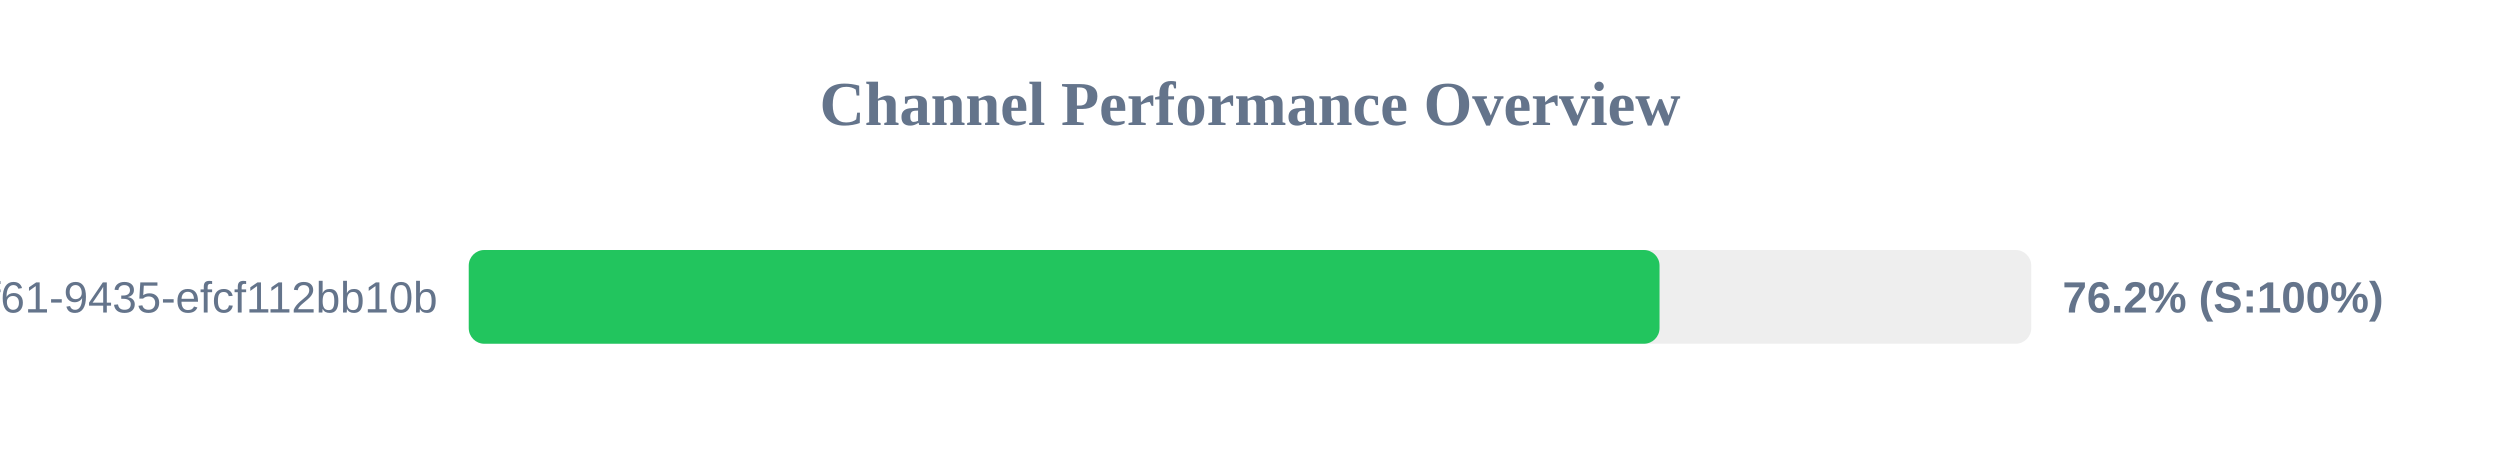
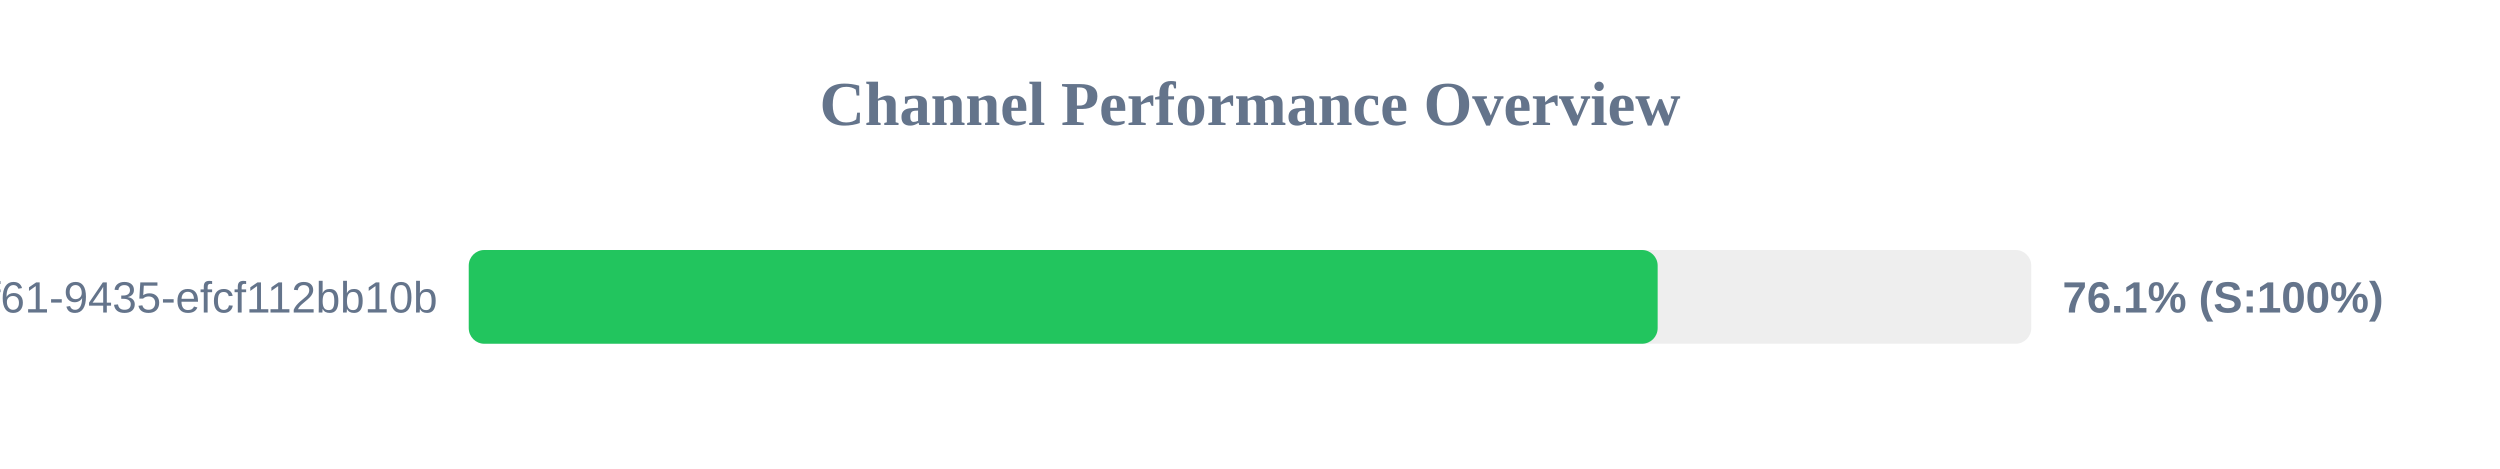
<svg xmlns="http://www.w3.org/2000/svg" width="800" height="150" version="1.1">
  <style>
        .row { font: 14px Arial; fill: #64748b; }
        .score { font: bold 14px Arial; fill: #64748b; }
    </style>
  <text x="400" y="40" text-anchor="middle" font-size="20px" font-weight="bold" fill="#64748b">Channel Performance Overview</text>
  <rect x="150" y="80" width="500" height="30" fill="#eee" rx="5" />
-   <rect x="150" y="80" width="381.05" height="30" fill="#22c55e" rx="5" />
+   <rect x="150" y="80" width="380.45" height="30" fill="#22c55e" rx="5" />
  <text x="140" y="100" text-anchor="end" class="row">?uuid=07c122ad-50b2-4f61-9435-efcf112bb10b</text>
-   <text x="660" y="100" text-anchor="start" class="score">76.2% (S:100%)</text>
+   <text x="660" y="100" text-anchor="start" class="score">76.1% (S:100%)</text>
</svg>
